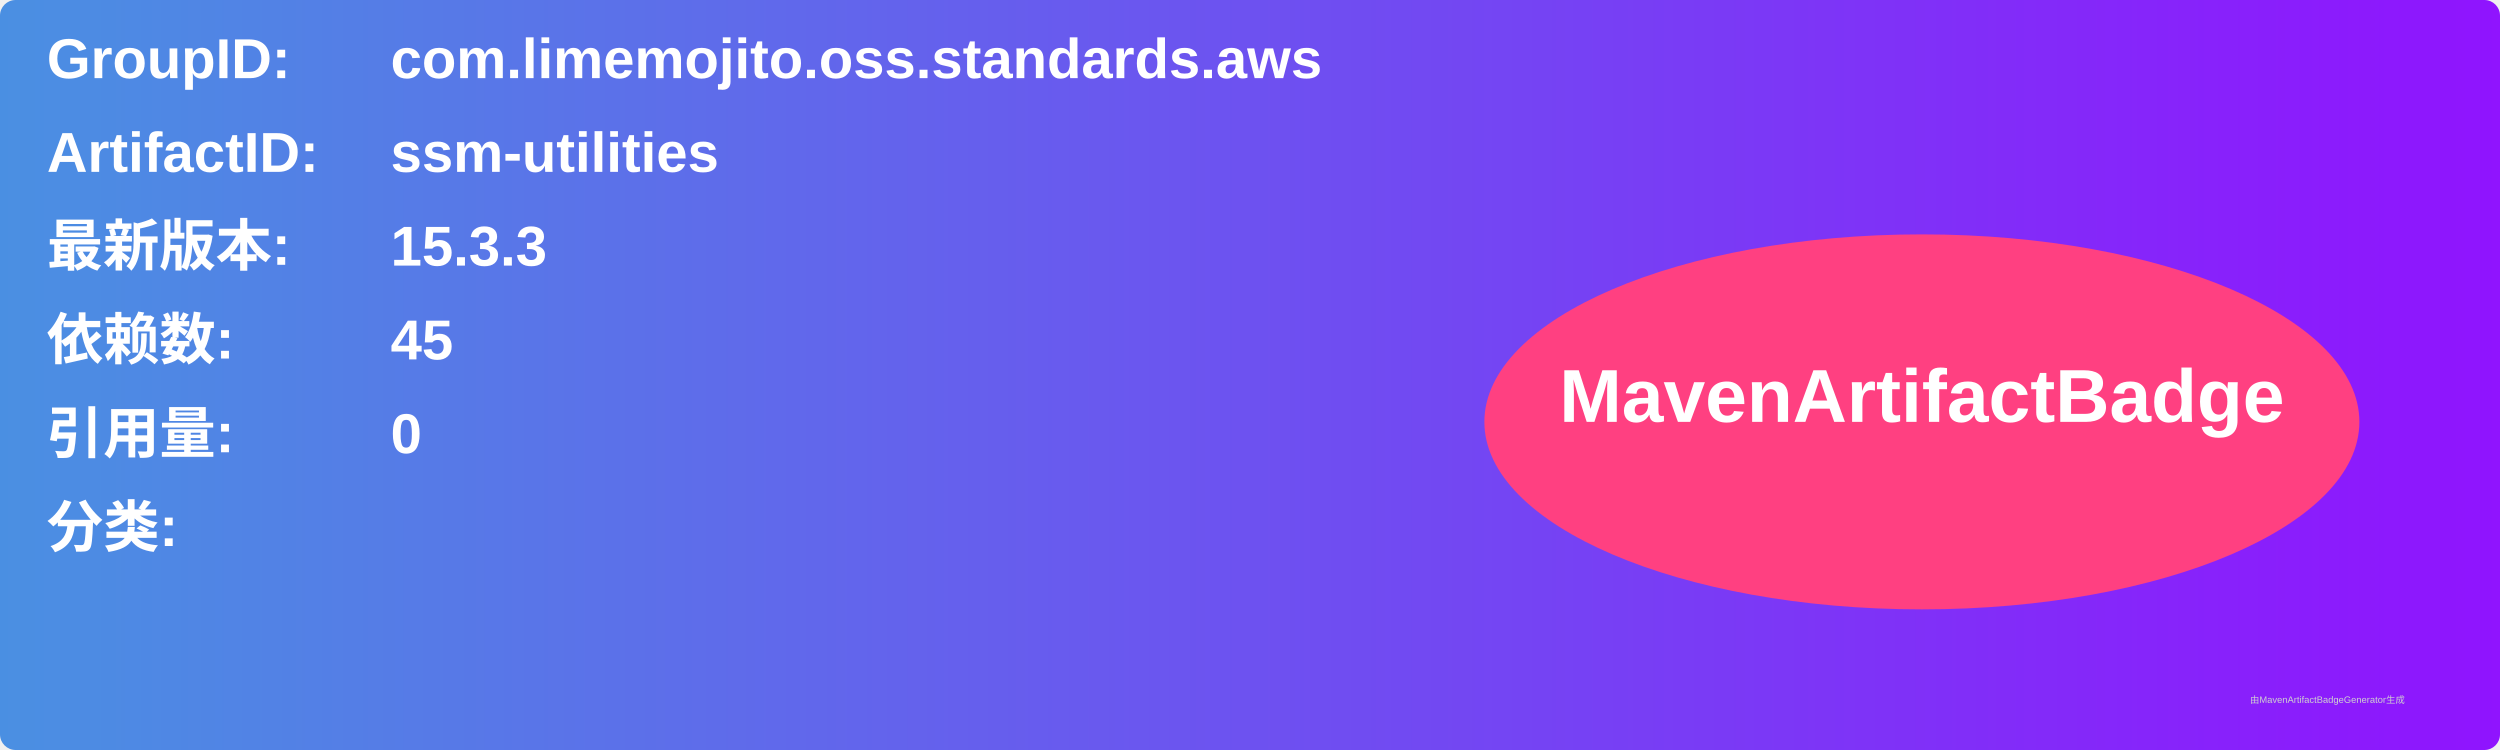
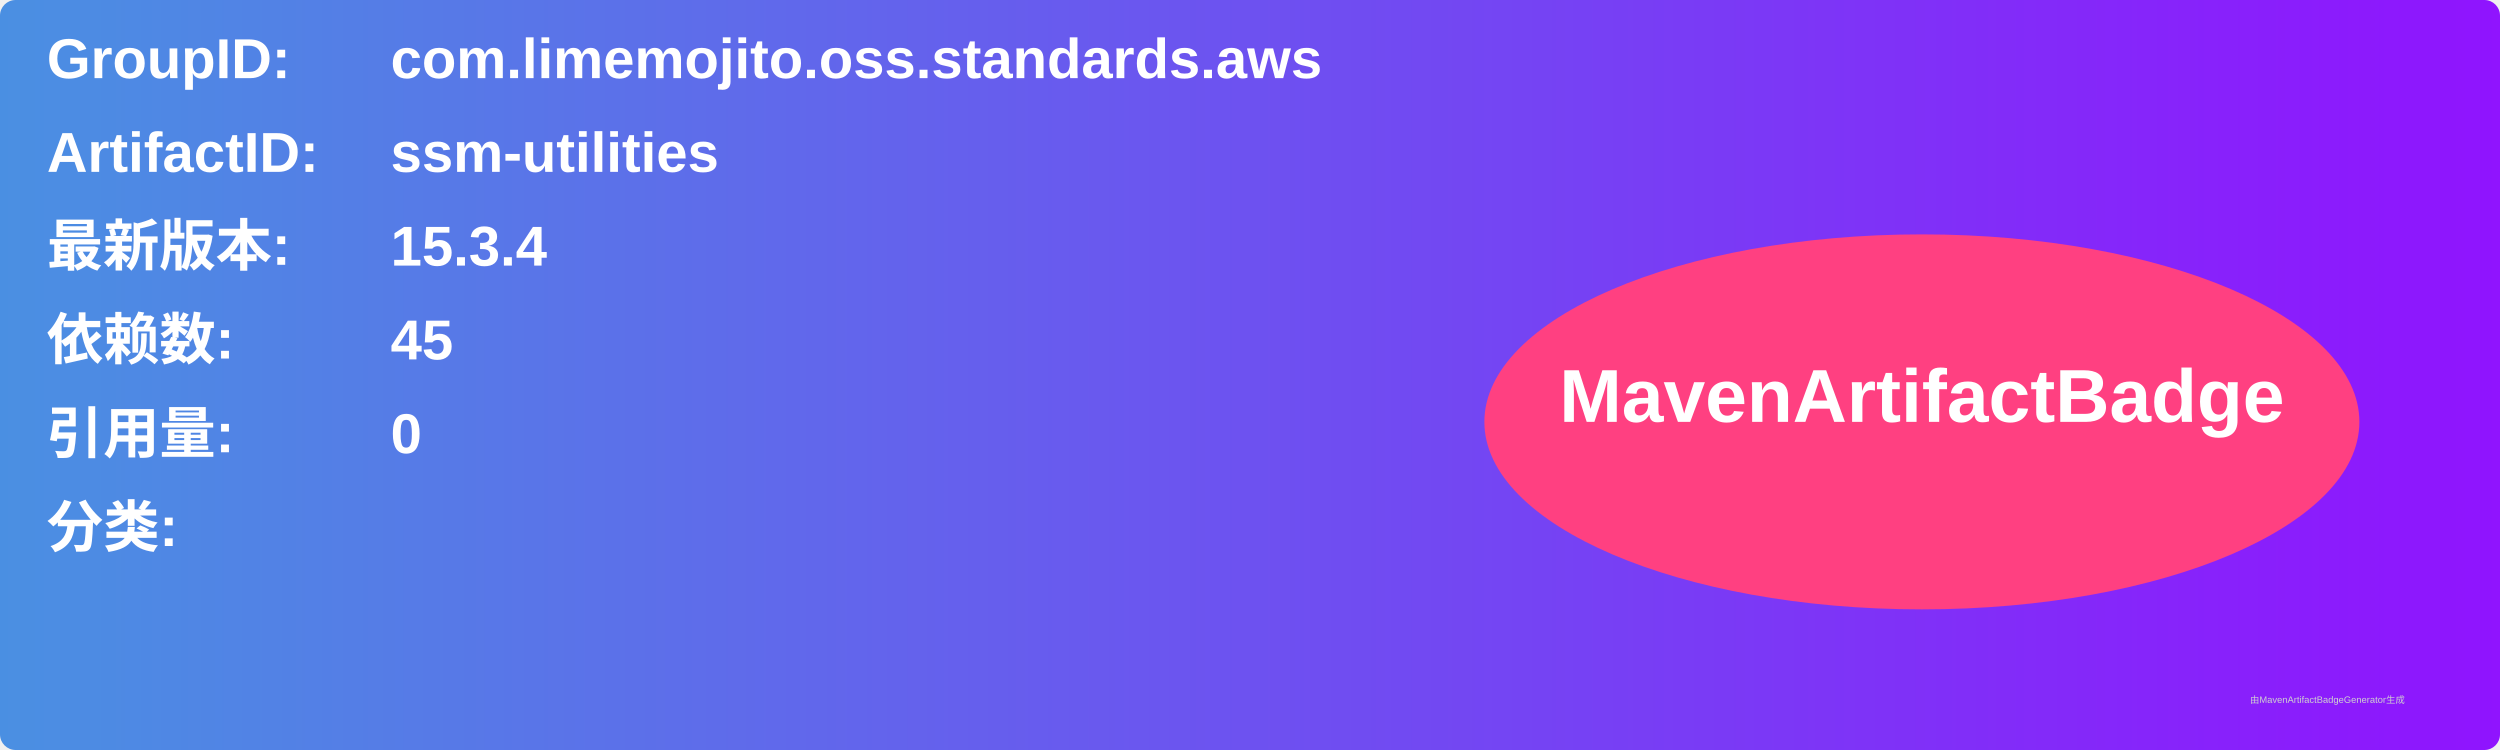
<svg xmlns="http://www.w3.org/2000/svg" width="800" height="240" viewBox="0 0 800 240">
  <linearGradient id="grad" x1="0%" y1="0%" x2="100%" y2="0%">
    <stop offset="0%" stop-color="#4a90e2" />
    <stop offset="100%" stop-color="#9013fe" />
  </linearGradient>
  <rect width="100%" height="100%" rx="5" ry="5" fill="url(#grad)" />
  <g transform="translate(15, 15)">
    <text x="0" y="10" font-family="Arial" font-size="18" fill="white" font-weight="bold" width="260">GroupID:</text>
    <text x="110" y="10" font-family="Arial" font-size="18" fill="white" font-weight="bold" width="460">com.limemojito.oss.standards.aws</text>
    <text x="0" y="40" font-family="Arial" font-size="18" fill="white" font-weight="bold" width="260">ArtifactID:</text>
    <text x="110" y="40" font-family="Arial" font-size="18" fill="white" font-weight="bold" width="460">ssm-utilities</text>
    <text x="0" y="70" font-family="Arial" font-size="18" fill="white" font-weight="bold">最新版本:</text>
    <text x="110" y="70" font-family="Arial" font-size="18" fill="white" font-weight="bold">
-       <tspan font-weight="bold">15.3.3</tspan>
+       <tspan font-weight="bold">15.3.4</tspan>
    </text>
    <text x="0" y="100" font-family="Arial" font-size="18" fill="white" font-weight="bold">依赖数: </text>
    <text x="110" y="100" font-family="Arial" font-size="18" fill="white">
      <tspan font-weight="bold">45</tspan>
    </text>
    <text x="0" y="130" font-family="Arial" font-size="18" fill="white" font-weight="bold">引用量: </text>
    <text x="110" y="130" font-family="Arial" font-size="18" fill="white">
      <tspan font-weight="bold">0</tspan>
    </text>
    <text x="0" y="160" font-family="Arial" font-size="18" fill="white" font-weight="bold">分类:</text>
    <text x="10" y="190" font-family="Arial" font-size="10" fill="white">
      <tspan font-weight="bold" />
    </text>
    <ellipse cx="600" cy="120" rx="140" ry="60" fill="#ff4081" />
    <text x="600" y="120" text-anchor="middle" font-family="Arial" font-size="24" fill="white" font-weight="bold">MavenArtifactBadge</text>
  </g>
  <text x="720" y="225" font-family="Arial" font-size="3" fill="#d0d0d0">由MavenArtifactBadgeGenerator生成</text>
</svg>
